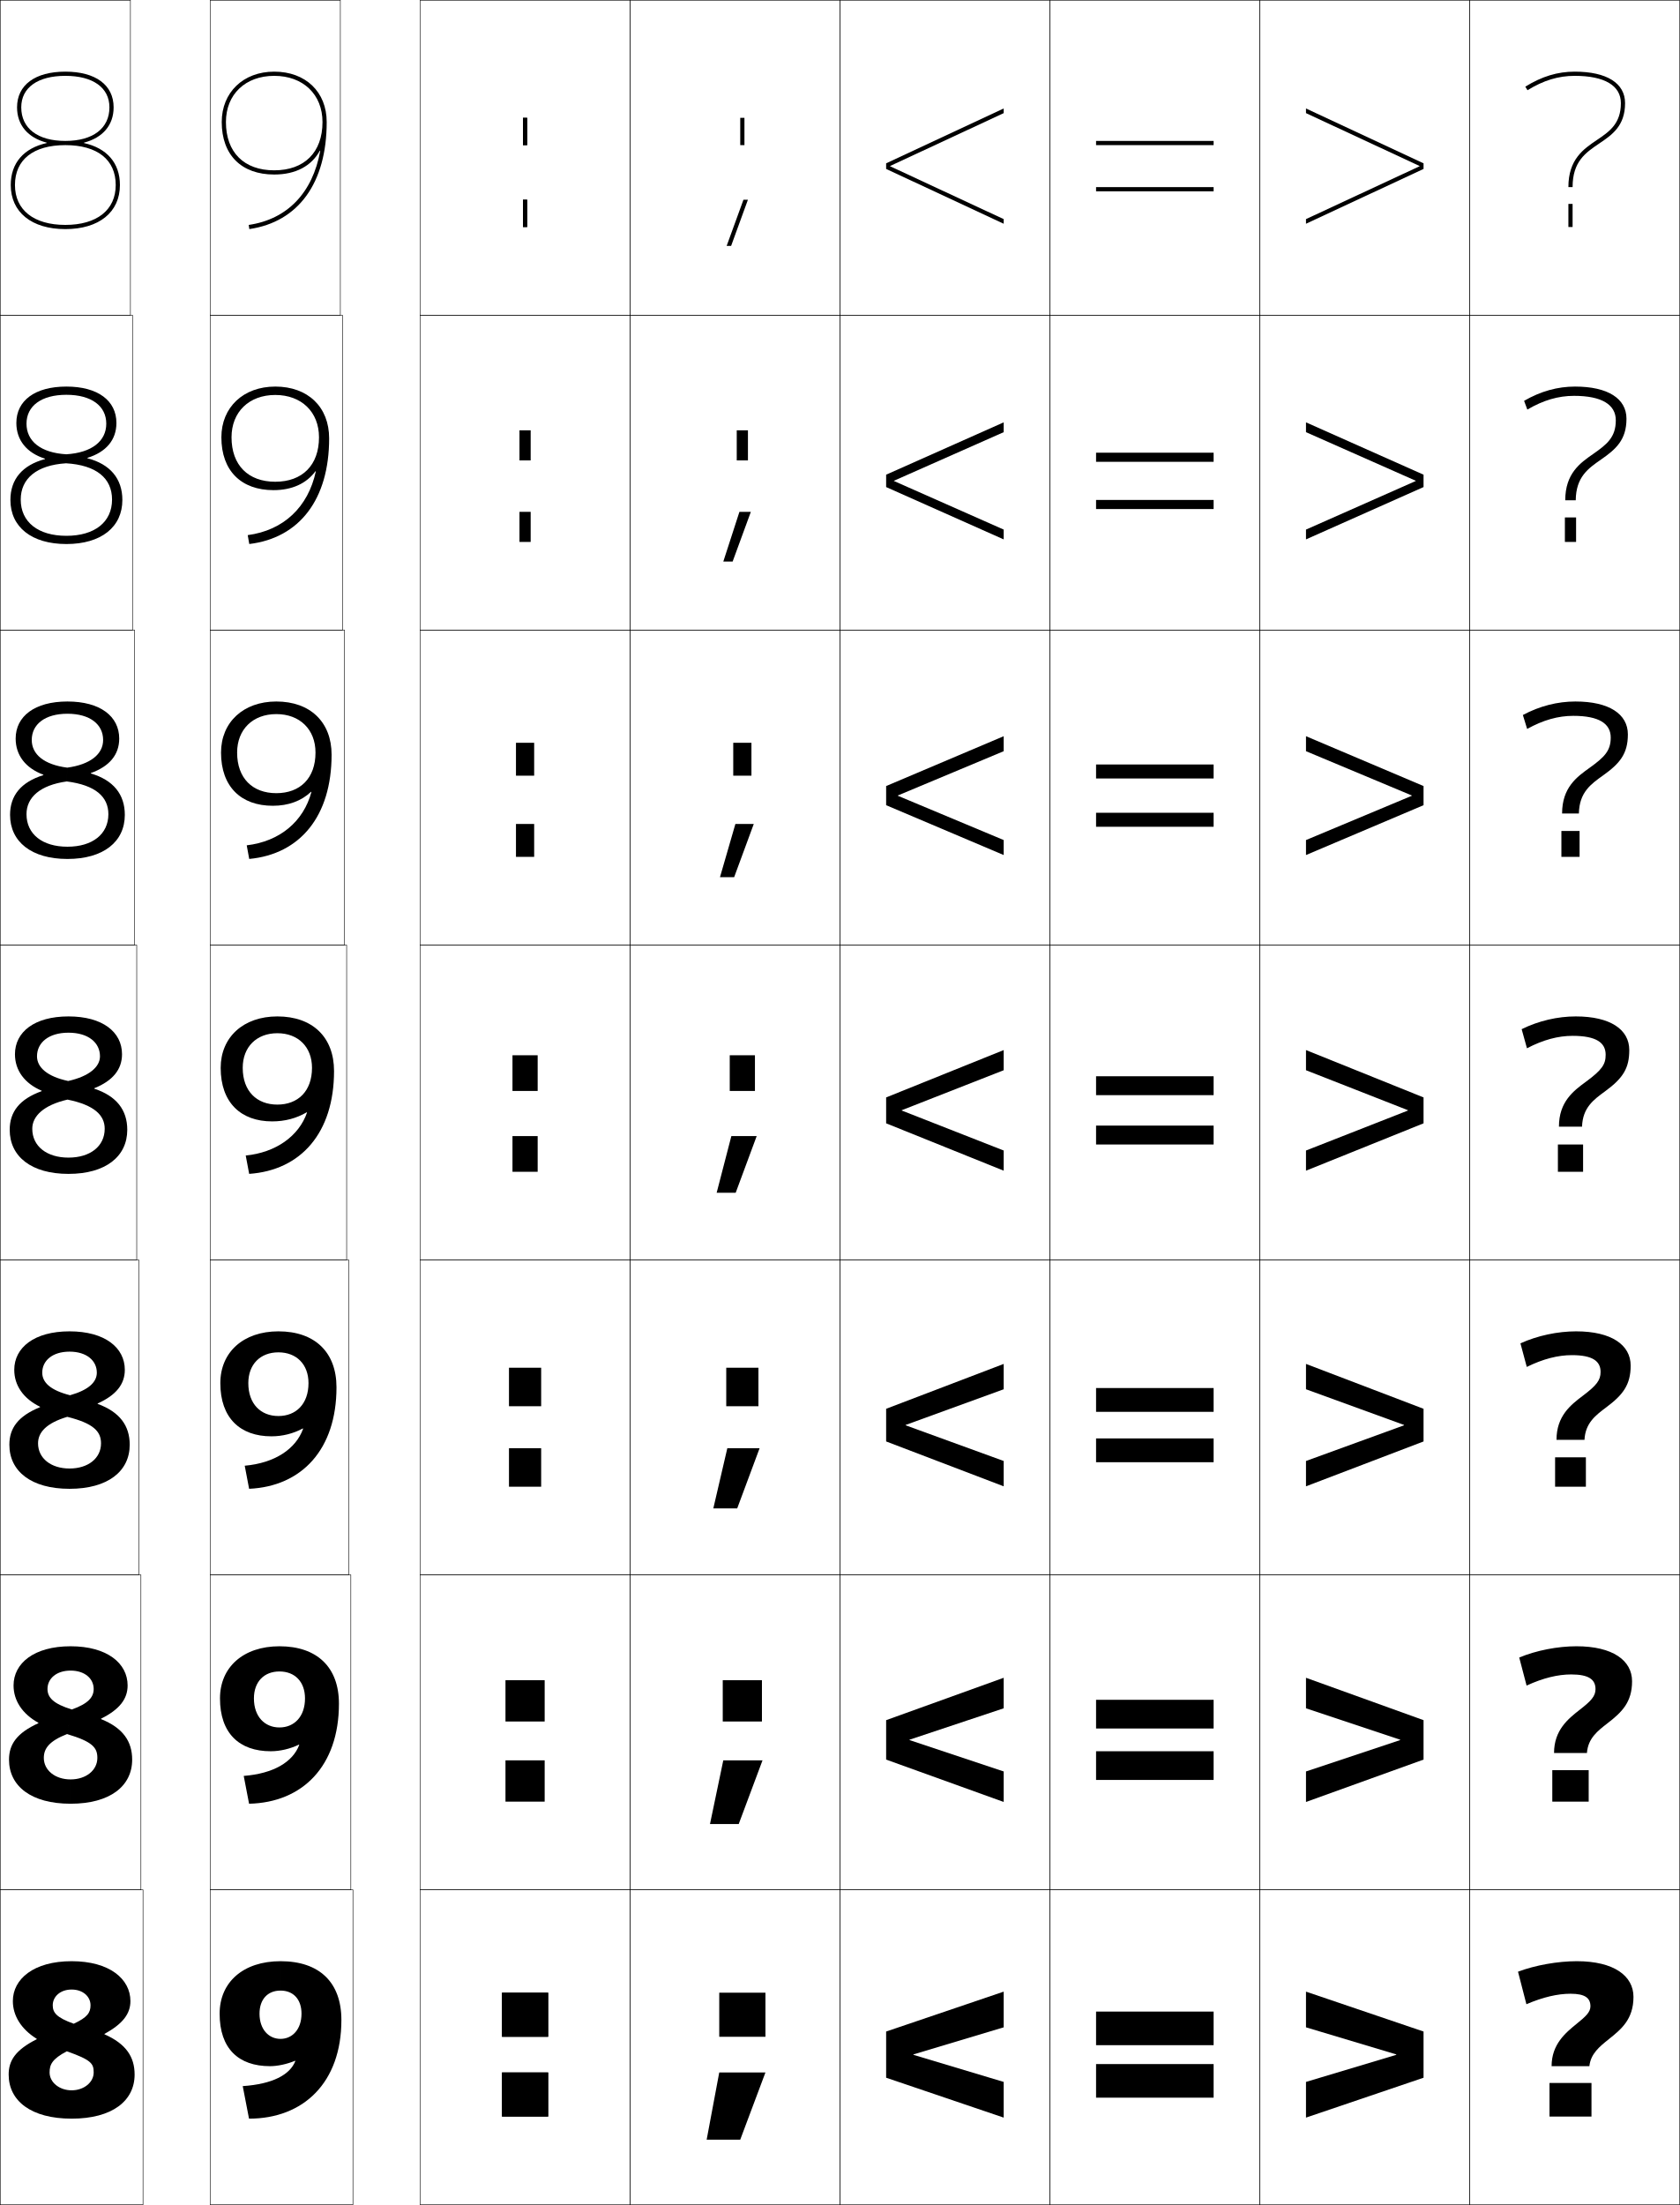
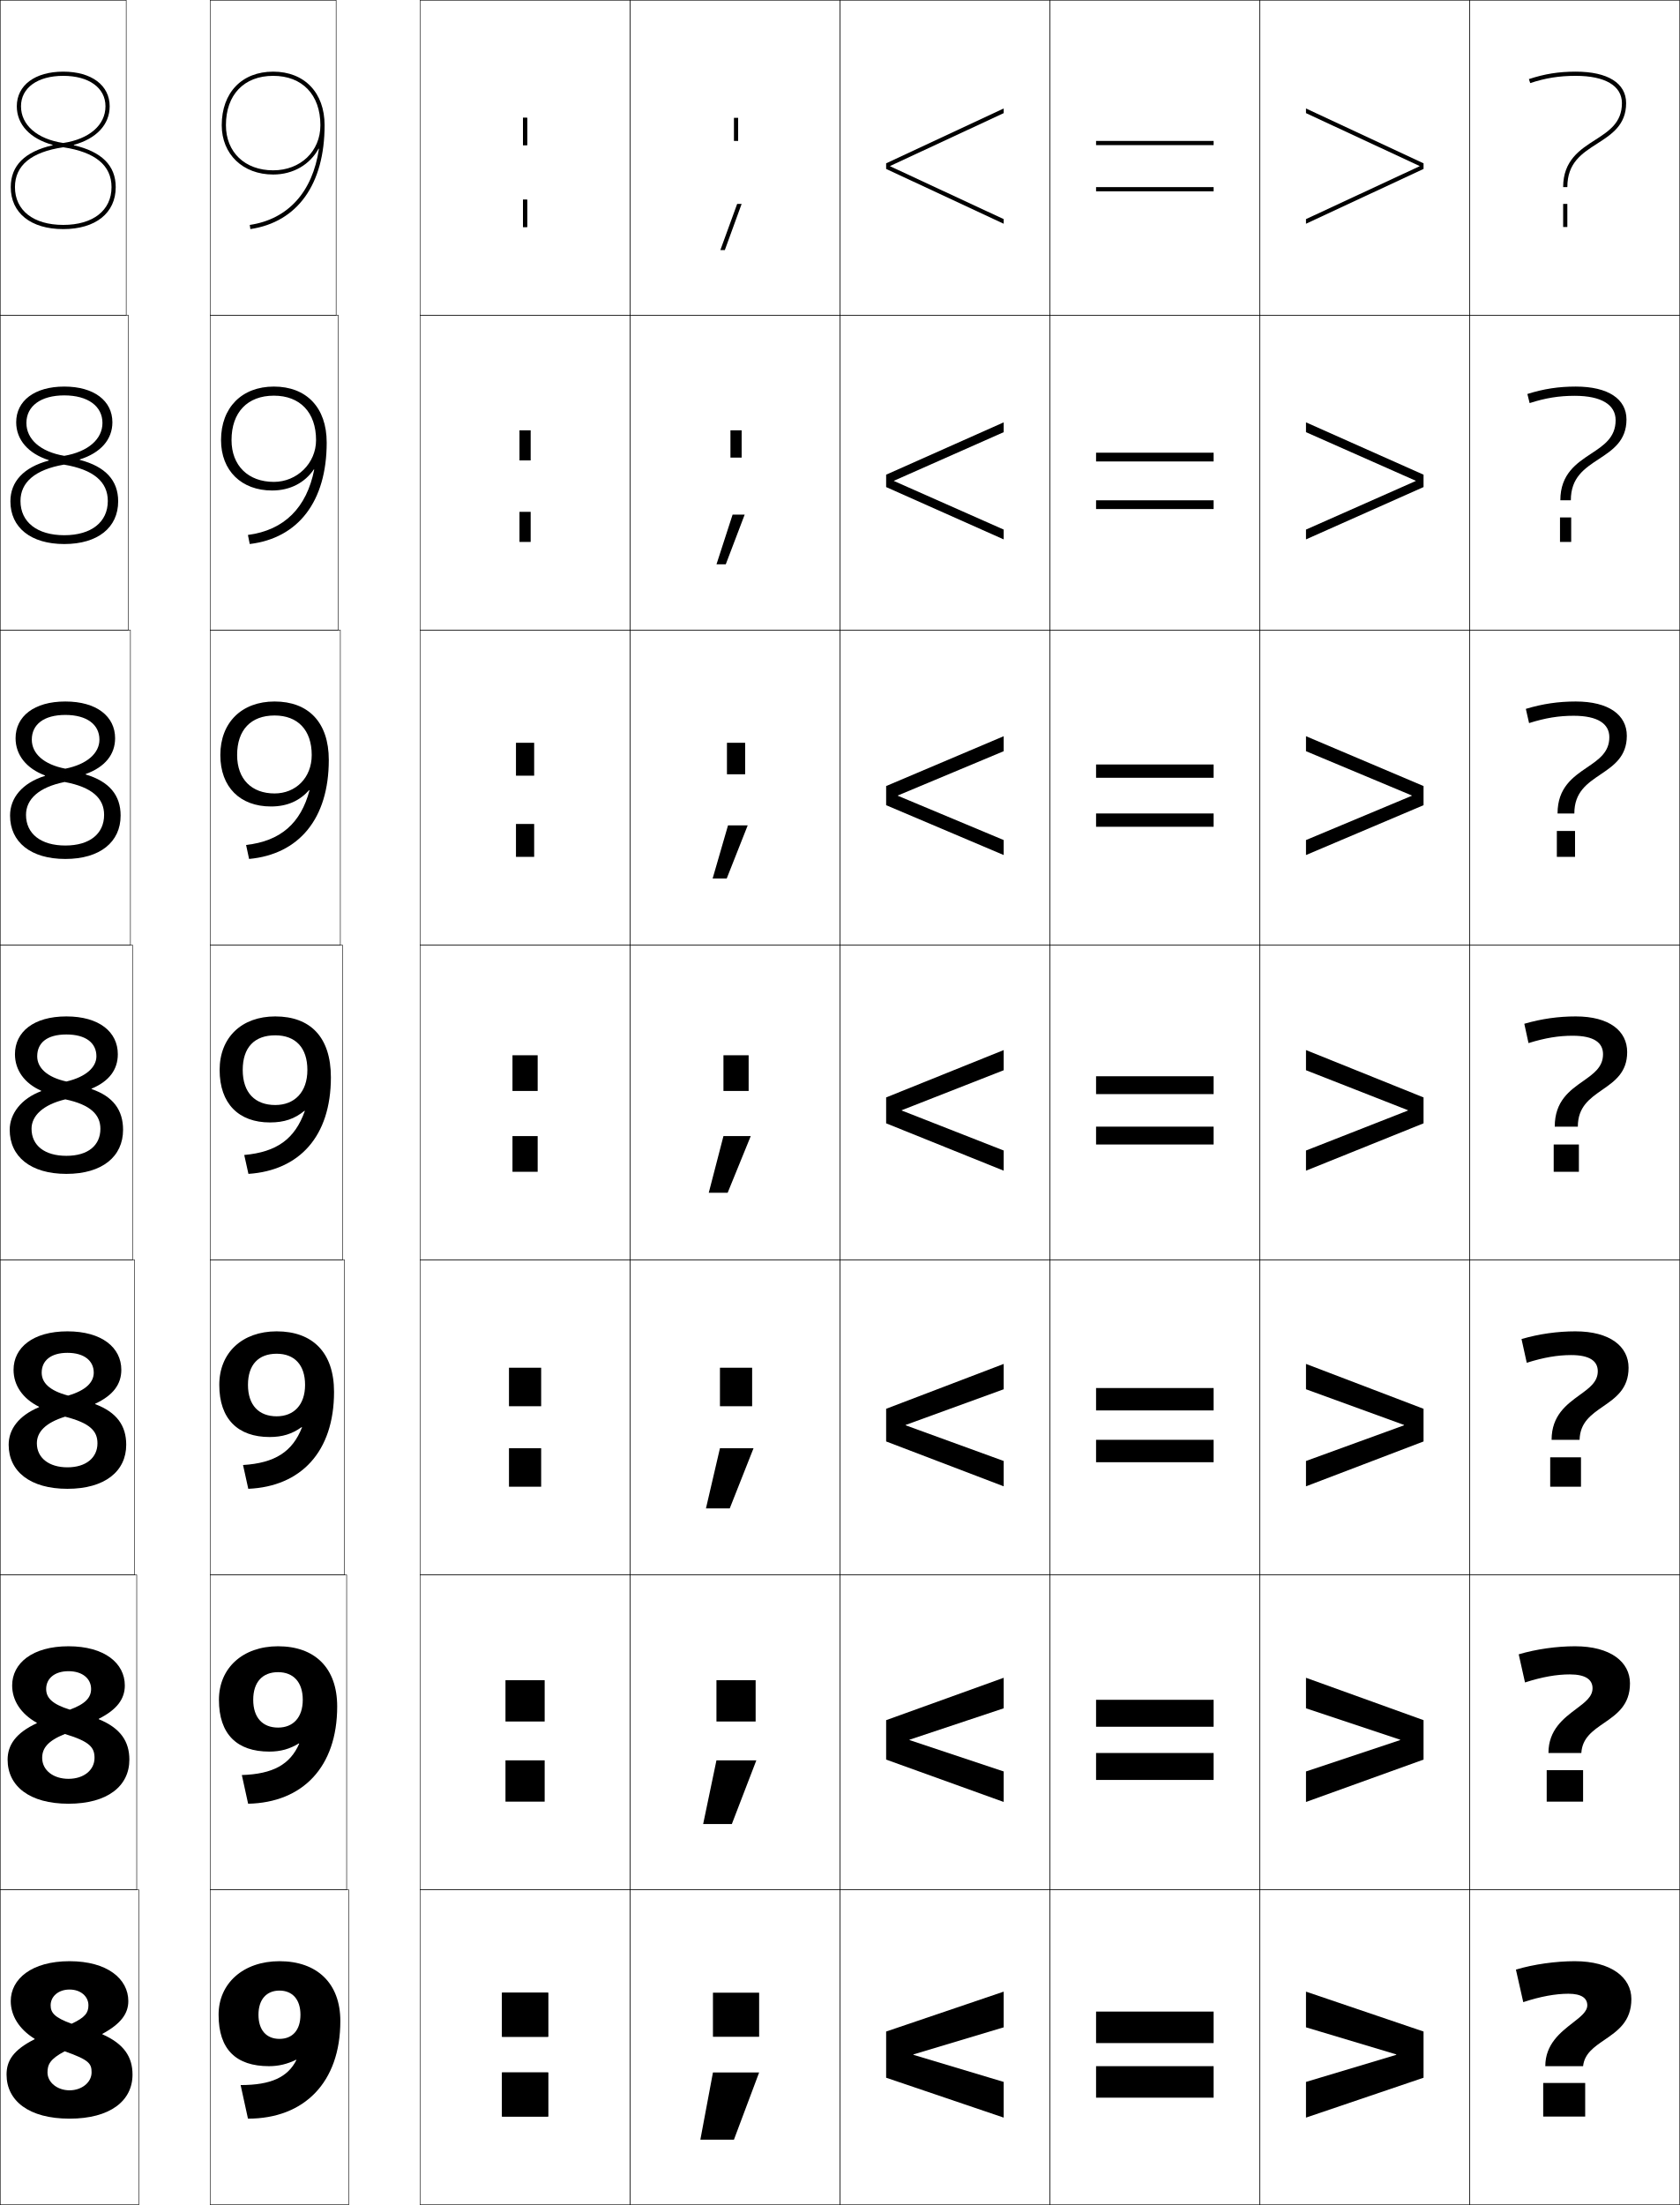
<svg xmlns="http://www.w3.org/2000/svg" width="800.25" height="1050.25" viewBox="0 0 800.25 1050.25" overflow="visible" enable-background="new 0 0 800.25 1050.25" xml:space="preserve">
  <g id="レイヤー1">
-     <g>
-       <rect x="522.125" y="983.125" width="56" height="16" />
-       <rect x="522.125" y="834.125" width="56" height="13.667" />
-       <rect x="522.125" y="685.125" width="56" height="11.333" />
-       <rect x="522.125" y="536.125" width="56" height="9" />
-       <rect x="522.125" y="387.125" width="56" height="6.667" />
-       <rect x="522.125" y="238.125" width="56" height="4.333" />
-       <rect x="522.125" y="89.125" width="56" height="2" />
-     </g>
-     <g>
-       <rect x="522.125" y="958.125" width="56" height="16" />
-       <rect x="522.125" y="809.625" width="56" height="13.667" />
-       <rect x="522.125" y="661.125" width="56" height="11.333" />
-       <rect x="522.125" y="512.625" width="56" height="9" />
-       <rect x="522.125" y="364.125" width="56" height="6.667" />
-       <rect x="522.125" y="215.625" width="56" height="4.333" />
-       <rect x="522.125" y="67.125" width="56" height="2" />
-     </g>
    <g>
      <polygon points="435.125,978.525 478.125,965.625 478.125,948.625 422.125,967.625 422.125,989.625 478.125,1008.625       478.125,991.625 435.125,978.725 " />
      <polygon points="478.125,813.668 478.125,799.134 422.125,819.319 422.125,838.098 478.125,858.283       478.125,843.749 433.27,828.8 433.27,828.617 " />
      <polygon points="478.125,661.711 478.125,649.642 422.125,671.013 422.125,686.57 478.125,707.941       478.125,695.872 431.414,678.875 431.414,678.709 " />
      <polygon points="478.125,509.754 478.125,500.15 422.125,522.707 422.125,535.043 478.125,557.6       478.125,547.996 429.558,528.949 429.558,528.8 " />
      <polygon points="478.125,357.797 478.125,350.659 422.125,374.4 422.125,383.516 478.125,407.258       478.125,400.12 427.702,379.025 427.702,378.892 " />
      <polygon points="478.125,205.84 478.125,201.167 422.125,226.094 422.125,231.988 478.125,256.916       478.125,252.244 425.847,229.1 425.847,228.983 " />
      <polygon points="478.125,53.883 478.125,51.676 422.125,77.788 422.125,80.461 478.125,106.574       478.125,104.367 423.991,79.175 423.991,79.075 " />
    </g>
    <g>
      <polygon points="665.125,978.725 622.125,991.625 622.125,1008.625 678.125,989.625 678.125,967.625 622.125,948.625       622.125,965.625 665.125,978.525 " />
      <polygon points="622.125,813.668 622.125,799.134 678.125,819.319 678.125,838.098 622.125,858.283       622.125,843.749 666.981,828.8 666.981,828.617 " />
      <polygon points="622.125,661.711 622.125,649.642 678.125,671.013 678.125,686.57 622.125,707.941       622.125,695.872 668.836,678.875 668.836,678.709 " />
      <polygon points="622.125,509.754 622.125,500.15 678.125,522.707 678.125,535.043 622.125,557.6       622.125,547.996 670.691,528.949 670.691,528.8 " />
      <polygon points="622.125,357.797 622.125,350.659 678.125,374.4 678.125,383.516 622.125,407.258       622.125,400.12 672.548,379.025 672.548,378.892 " />
      <polygon points="622.125,205.84 622.125,201.167 678.125,226.094 678.125,231.988 622.125,256.916       622.125,252.244 674.403,229.1 674.403,228.983 " />
      <polygon points="622.125,53.883 622.125,51.676 678.125,77.788 678.125,80.461 622.125,106.574       622.125,104.367 676.259,79.175 676.259,79.075 " />
-     </g>
-     <g>
-       <path d="M726.599,41.274l1.053,1.701C735.208,38.302,742.35,36.125,750.125,36.125      c14.187,0,22,4.617,22,13c0,9.847-5.546,13.59-11.418,17.554      C754.341,70.976,747.125,75.846,747.125,89.125h2c0-12.216,6.17-16.38,12.701-20.789      C767.873,64.255,774.125,60.035,774.125,49.125c0-9.533-8.748-15-24-15      C741.961,34.125,734.485,36.396,726.599,41.274z" />
-       <path d="M726.02,190.916l1.544,4.168c7.621-4.466,14.743-6.543,22.229-6.543      c13.234,0,19.916,4.171,19.916,11.667c0,8.085-4.257,11.455-10.752,15.994      c-6.205,4.306-13.331,9.277-13.331,22.089h5      c0.104-11.173,5.964-15.186,12.138-19.476      c6.965-4.841,12.029-9.271,12.029-19.357c0-9.607-8.83-15.333-24.5-15.333      C741.982,184.125,733.963,186.333,726.02,190.916z" />
-       <path d="M725.44,340.558l2.036,6.635c7.686-4.256,14.787-6.234,21.981-6.234      c12.284,0,17.834,3.725,17.834,10.333c0,6.324-2.968,9.321-10.086,14.434      c-6.045,4.314-13.081,9.387-13.081,21.732h8      c0.209-10.13,5.747-14.007,11.573-18.163      c7.874-5.616,11.76-10.241,11.76-19.503c0-9.681-8.912-15.667-25-15.667      C742.005,334.125,733.44,336.271,725.44,340.558z" />
-       <path d="M724.861,490.199l2.527,9.102c7.75-4.048,14.832-5.926,21.736-5.926      c11.332,0,15.75,3.278,15.75,9c0,4.562-1.679,7.187-9.42,12.875      c-5.884,4.323-12.83,9.497-12.83,21.375h11      c0.313-9.087,5.522-12.839,11.01-16.85C773.404,513.366,776.125,508.564,776.125,500.125      c0-9.755-8.994-16-25.5-16C742.026,484.125,732.918,486.208,724.861,490.199z" />
-       <path d="M724.282,639.841l3.019,11.234c7.814-3.839,14.877-5.617,21.49-5.617      c9.871,0,13.667,2.862,13.667,8c0,3.985-1.945,6.427-8.42,11.316      c-5.729,4.326-12.58,9.606-12.58,21.018h13.333      c0.418-8.045,5.298-11.672,10.446-15.537      c7.761-5.804,11.554-10.588,11.554-19.797c0-9.829-9.076-16.333-26-16.333      C742.048,634.125,732.395,636.146,724.282,639.841z" />
-       <path d="M723.704,789.483l3.509,13.367c7.88-3.63,14.922-5.309,21.245-5.309      c8.41,0,11.584,2.446,11.584,7c0,3.407-2.2,5.683-7.421,9.756      c-5.563,4.342-12.329,9.717-12.329,20.66h15.666      c0.522-7.001,5.073-10.503,9.882-14.223      c6.753-5.199,11.618-9.967,11.618-19.943c0-9.903-9.158-16.667-26.5-16.667      C742.07,784.125,731.872,786.082,723.704,789.483z" />
-       <path d="M757.625,955.625c0,2.83-2.439,4.958-6.421,8.197      C745.822,968.2,739.125,973.648,739.125,984.125h18      c0.627-5.958,4.848-9.335,9.317-12.91c5.744-4.594,11.683-9.344,11.683-20.09      c0-9.977-9.241-17-27-17c-9.033,0-19.775,1.895-28,5l4,15.5c7.945-3.421,14.967-5,21-5      C755.074,949.625,757.625,951.656,757.625,955.625z" />
-     </g>
-     <g>
-       <rect x="352.625" y="56.125" width="2" height="13" />
-       <rect x="350.958" y="204.958" width="5.334" height="14.333" />
-       <rect x="349.292" y="353.792" width="8.666" height="15.667" />
-       <rect x="347.625" y="502.625" width="12" height="17" />
-       <rect x="345.958" y="651.458" width="15.333" height="18.334" />
-       <rect x="344.292" y="800.292" width="18.667" height="19.666" />
-       <rect x="342.625" y="949.125" width="22" height="21" />
    </g>
    <rect x="249.125" y="95.125" width="2" height="13" />
    <rect x="239.125" y="987.125" width="22" height="21" />
    <rect x="249.125" y="56.125" width="2" height="13" />
    <rect x="239.125" y="949.125" width="22" height="21" />
    <g>
      <rect x="249.125" y="95.125" width="2" height="13" />
      <rect x="247.458" y="243.792" width="5.333" height="14.333" />
      <rect x="245.792" y="392.458" width="8.666" height="15.667" />
      <rect x="244.125" y="541.125" width="12" height="17" />
      <rect x="242.458" y="689.792" width="15.333" height="18.333" />
      <rect x="240.792" y="838.458" width="18.667" height="19.667" />
      <rect x="239.125" y="987.125" width="22" height="21" />
    </g>
    <g>
      <rect x="249.125" y="56.125" width="2" height="13" />
      <rect x="247.458" y="204.958" width="5.333" height="14.333" />
      <rect x="245.792" y="353.792" width="8.666" height="15.667" />
      <rect x="244.125" y="502.625" width="12" height="17" />
      <rect x="242.458" y="651.458" width="15.333" height="18.334" />
      <rect x="240.792" y="800.292" width="18.667" height="19.666" />
      <rect x="239.125" y="949.125" width="22" height="21" />
-     </g>
-     <g>
-       <rect x="747.125" y="97.125" width="2" height="11" />
-       <rect x="745.458" y="246.458" width="5.333" height="11.666" />
-       <rect x="743.792" y="395.792" width="8.666" height="12.333" />
-       <rect x="742.125" y="545.125" width="12" height="13" />
-       <rect x="740.791" y="694.125" width="14.667" height="14" />
-       <rect x="739.458" y="843.125" width="17.334" height="15" />
-       <rect x="738.125" y="992.125" width="20" height="16" />
-     </g>
-     <g>
-       <polygon points="352.625,1019.125 364.625,987.125 342.625,987.125 336.625,1019.125 " />
-       <polygon points="338.213,868.792 351.9,868.792 363.235,838.459 344.547,838.459 " />
-       <polygon points="339.799,718.458 351.176,718.458 361.845,689.792 346.469,689.792 " />
-       <polygon points="341.387,568.125 350.451,568.125 360.455,541.125 348.391,541.125 " />
-       <polygon points="342.974,417.792 349.727,417.792 359.065,392.458 350.313,392.458 " />
-       <polygon points="344.561,267.458 349.002,267.458 357.675,243.792 352.235,243.792 " />
-       <polygon points="354.157,95.125 346.148,117.125 348.277,117.125 356.285,95.125 " />
    </g>
    <g>
      <rect x="200.125" y="0.125" fill="none" stroke="#000000" stroke-width="0.25" width="100" height="150" />
      <rect x="300.125" y="0.125" fill="none" stroke="#000000" stroke-width="0.25" width="100" height="150" />
      <rect x="400.125" y="0.125" fill="none" stroke="#000000" stroke-width="0.25" width="100" height="150" />
      <rect x="500.125" y="0.125" fill="none" stroke="#000000" stroke-width="0.25" width="100" height="150" />
      <rect x="600.125" y="0.125" fill="none" stroke="#000000" stroke-width="0.25" width="100" height="150" />
      <rect x="200.125" y="150.125" fill="none" stroke="#000000" stroke-width="0.25" width="100" height="150" />
      <rect x="300.125" y="150.125" fill="none" stroke="#000000" stroke-width="0.25" width="100" height="150" />
      <rect x="400.125" y="150.125" fill="none" stroke="#000000" stroke-width="0.25" width="100" height="150" />
      <rect x="500.125" y="150.125" fill="none" stroke="#000000" stroke-width="0.25" width="100" height="150" />
      <rect x="600.125" y="150.125" fill="none" stroke="#000000" stroke-width="0.25" width="100" height="150" />
      <rect x="200.125" y="300.125" fill="none" stroke="#000000" stroke-width="0.25" width="100" height="150" />
      <rect x="300.125" y="300.125" fill="none" stroke="#000000" stroke-width="0.25" width="100" height="150" />
      <rect x="400.125" y="300.125" fill="none" stroke="#000000" stroke-width="0.25" width="100" height="150" />
      <rect x="500.125" y="300.125" fill="none" stroke="#000000" stroke-width="0.25" width="100" height="150" />
      <rect x="600.125" y="300.125" fill="none" stroke="#000000" stroke-width="0.25" width="100" height="150" />
      <rect x="200.125" y="450.125" fill="none" stroke="#000000" stroke-width="0.25" width="100" height="150" />
      <rect x="300.125" y="450.125" fill="none" stroke="#000000" stroke-width="0.25" width="100" height="150" />
      <rect x="400.125" y="450.125" fill="none" stroke="#000000" stroke-width="0.25" width="100" height="150" />
      <rect x="500.125" y="450.125" fill="none" stroke="#000000" stroke-width="0.25" width="100" height="150" />
      <rect x="600.125" y="450.125" fill="none" stroke="#000000" stroke-width="0.25" width="100" height="150" />
      <rect x="200.125" y="600.125" fill="none" stroke="#000000" stroke-width="0.25" width="100" height="150" />
      <rect x="300.125" y="600.125" fill="none" stroke="#000000" stroke-width="0.25" width="100" height="150" />
      <rect x="400.125" y="600.125" fill="none" stroke="#000000" stroke-width="0.25" width="100" height="150" />
      <rect x="500.125" y="600.125" fill="none" stroke="#000000" stroke-width="0.25" width="100" height="150" />
      <rect x="600.125" y="600.125" fill="none" stroke="#000000" stroke-width="0.25" width="100" height="150" />
      <rect x="200.125" y="750.125" fill="none" stroke="#000000" stroke-width="0.25" width="100" height="150" />
      <rect x="300.125" y="750.125" fill="none" stroke="#000000" stroke-width="0.25" width="100" height="150" />
      <rect x="400.125" y="750.125" fill="none" stroke="#000000" stroke-width="0.25" width="100" height="150" />
      <rect x="500.125" y="750.125" fill="none" stroke="#000000" stroke-width="0.25" width="100" height="150" />
      <rect x="600.125" y="750.125" fill="none" stroke="#000000" stroke-width="0.25" width="100" height="150" />
      <rect x="200.125" y="900.125" fill="none" stroke="#000000" stroke-width="0.25" width="100" height="150" />
      <rect x="300.125" y="900.125" fill="none" stroke="#000000" stroke-width="0.25" width="100" height="150" />
      <rect x="400.125" y="900.125" fill="none" stroke="#000000" stroke-width="0.25" width="100" height="150" />
      <rect x="500.125" y="900.125" fill="none" stroke="#000000" stroke-width="0.25" width="100" height="150" />
      <rect x="600.125" y="900.125" fill="none" stroke="#000000" stroke-width="0.25" width="100" height="150" />
      <rect x="700.125" y="0.125" fill="none" stroke="#000000" stroke-width="0.25" width="100" height="150" />
      <rect x="700.125" y="150.125" fill="none" stroke="#000000" stroke-width="0.25" width="100" height="150" />
      <rect x="700.125" y="300.125" fill="none" stroke="#000000" stroke-width="0.25" width="100" height="150" />
      <rect x="700.125" y="450.125" fill="none" stroke="#000000" stroke-width="0.25" width="100" height="150" />
      <rect x="700.125" y="600.125" fill="none" stroke="#000000" stroke-width="0.25" width="100" height="150" />
      <rect x="700.125" y="750.125" fill="none" stroke="#000000" stroke-width="0.25" width="100" height="150" />
      <rect x="700.125" y="900.125" fill="none" stroke="#000000" stroke-width="0.25" width="100" height="150" />
-       <rect x="0.125" y="0.125" fill="none" stroke="#000000" stroke-width="0.25" width="62" height="150" />
-       <rect x="100.125" y="0.125" fill="none" stroke="#000000" stroke-width="0.25" width="62" height="150" />
-       <rect x="0.125" y="150.125" fill="none" stroke="#000000" stroke-width="0.25" width="63" height="150" />
-       <rect x="100.125" y="150.125" fill="none" stroke="#000000" stroke-width="0.25" width="63" height="150" />
-       <rect x="0.125" y="300.125" fill="none" stroke="#000000" stroke-width="0.25" width="64" height="150" />
-       <rect x="100.125" y="300.125" fill="none" stroke="#000000" stroke-width="0.25" width="64" height="150" />
-       <rect x="0.125" y="450.125" fill="none" stroke="#000000" stroke-width="0.25" width="65" height="150" />
-       <rect x="100.125" y="450.125" fill="none" stroke="#000000" stroke-width="0.25" width="65" height="150" />
-       <rect x="0.125" y="600.125" fill="none" stroke="#000000" stroke-width="0.25" width="66" height="150" />
-       <rect x="100.125" y="600.125" fill="none" stroke="#000000" stroke-width="0.25" width="66" height="150" />
-       <rect x="0.125" y="750.125" fill="none" stroke="#000000" stroke-width="0.25" width="67" height="150" />
-       <rect x="100.125" y="750.125" fill="none" stroke="#000000" stroke-width="0.25" width="67" height="150" />
-       <rect x="0.125" y="900.125" fill="none" stroke="#000000" stroke-width="0.25" width="68" height="150" />
-       <rect x="100.125" y="900.125" fill="none" stroke="#000000" stroke-width="0.25" width="68" height="150" />
+       <rect x="0.125" y="0.125" fill="none" stroke="#000000" stroke-width="0.25" width="60" height="150" />
+       <rect x="100.125" y="0.125" fill="none" stroke="#000000" stroke-width="0.25" width="60" height="150" />
+       <rect x="0.125" y="150.125" fill="none" stroke="#000000" stroke-width="0.25" width="61" height="150" />
+       <rect x="100.125" y="150.125" fill="none" stroke="#000000" stroke-width="0.25" width="61" height="150" />
+       <rect x="0.125" y="300.125" fill="none" stroke="#000000" stroke-width="0.25" width="62" height="150" />
+       <rect x="100.125" y="300.125" fill="none" stroke="#000000" stroke-width="0.25" width="62" height="150" />
+       <rect x="0.125" y="450.125" fill="none" stroke="#000000" stroke-width="0.25" width="63" height="150" />
+       <rect x="100.125" y="450.125" fill="none" stroke="#000000" stroke-width="0.25" width="63" height="150" />
+       <rect x="0.125" y="600.125" fill="none" stroke="#000000" stroke-width="0.25" width="64" height="150" />
+       <rect x="100.125" y="600.125" fill="none" stroke="#000000" stroke-width="0.25" width="64" height="150" />
+       <rect x="0.125" y="750.125" fill="none" stroke="#000000" stroke-width="0.25" width="65" height="150" />
+       <rect x="100.125" y="750.125" fill="none" stroke="#000000" stroke-width="0.25" width="65" height="150" />
+       <rect x="0.125" y="900.125" fill="none" stroke="#000000" stroke-width="0.25" width="66" height="150" />
+       <rect x="100.125" y="900.125" fill="none" stroke="#000000" stroke-width="0.25" width="66" height="150" />
    </g>
    <g>
-       <path d="M31.125,36.125c-13.149,0-21,5.607-21,15c0,10.019,7.851,16,21,16v2c-15.252,0-24,6.926-24,19      c0,11.897,8.972,19,24,19v2c-16.038,0-26-8.047-26-21c0-10.535,6.244-17.564,17.097-19.984      v-0.2C13.356,65.603,8.125,59.666,8.125,51.125c0-10.645,8.598-17,23-17s23,6.355,23,17      c0,8.541-5.231,14.478-14.097,16.815v0.2C50.881,70.561,57.125,77.59,57.125,88.125      c0,12.953-9.962,21-26,21v-2c15.028,0,24-7.103,24-19c0-12.074-8.748-19-24-19v-2      c13.149,0,21-5.981,21-16C52.125,41.732,44.274,36.125,31.125,36.125z" />
-       <path d="M31.625,188.041c-11.946,0-19,5.336-19,13.75c0,8.425,6.854,13.879,18.953,14.586      l-0.108,4.287c-13.981,0.877-21.595,7.258-21.595,17.295      c0,10.717,8.287,17.25,21.75,17.25V259.125c-16.589,0-26.667-8.12-26.667-21      c0-9.874,5.725-16.585,16.476-19.459v-0.2      c-8.639-2.724-13.643-8.748-13.643-17.007c0-10.623,8.818-17.333,23.833-17.333      s23.833,6.71,23.833,17.333c0,8.108-4.944,13.867-13.807,16.616v0.2      c10.775,2.78,16.641,9.686,16.641,19.852c0,12.88-10.078,21-26.667,21v-3.917      c13.463,0,21.75-6.533,21.75-17.25c0-10.194-7.472-16.431-21.905-17.295l0.108-4.287      c12.117-0.751,19.047-6.235,19.047-14.586      C50.625,193.377,43.571,188.041,31.625,188.041z" />
-       <path d="M32.125,339.958c-10.743,0-17,5.064-17,12.5c0,6.83,5.856,11.757,16.906,13.171      l-0.216,6.574C19.104,373.958,12.625,379.793,12.625,387.792c0,9.537,7.602,15.5,19.5,15.5      V409.125c-17.14,0-27.333-8.193-27.333-21c0-9.212,5.206-15.605,15.855-18.934v-0.2      c-8.411-3.11-13.188-9.222-13.188-17.2C7.458,341.191,16.497,334.125,32.125,334.125      c15.628,0,24.667,7.066,24.667,17.667c0,7.676-4.657,13.256-13.518,16.416v0.2      c10.697,3.14,16.185,9.92,16.185,19.717c0,12.807-10.193,21-27.333,21v-5.833      c11.898,0,19.5-5.963,19.5-15.5c0-8.312-6.198-13.861-19.81-15.588l0.216-6.574      c11.085-1.502,17.094-6.488,17.094-13.171C49.125,345.023,42.868,339.958,32.125,339.958z" />
-       <path d="M32.625,551.375c-10.333,0-17.25-5.394-17.25-13.75c0-5.96,5.346-11.251,16.786-13.882      l0.324-8.861c-10-2.121-14.859-6.52-14.859-11.756c0-6.457,5.46-11.25,15-11.25      s15,4.793,15,11.25c0,5.016-5.088,9.503-15.141,11.756l-0.324,8.861      C44.952,526.334,49.875,531.193,49.875,537.625C49.875,545.981,42.958,551.375,32.625,551.375v7.75      c17.691,0,28-8.266,28-21c0-9.428-5.11-16.084-15.728-19.584v-0.2      C53.755,514.77,58.125,509.368,58.125,502.125c0-10.578-9.259-18-25.5-18      c-16.242,0-25.5,7.422-25.5,18c0,7.695,4.551,13.896,12.734,17.392v0.2      C9.312,523.5,4.625,529.574,4.625,538.125c0,12.734,10.309,21,28,21V551.375z" />
-       <path d="M33.125,643.791c-8.154,0-13,4.311-13,10c0,4.642,3.817,8.365,13.239,10.767      l-1.317,10.283c-9.953,2.981-13.922,7.385-13.922,12.617c0,7.132,6.157,12,15,12      V709.125c-18.243,0-28.667-8.339-28.667-21c0-7.89,4.167-13.646,14.614-17.883v-0.2      c-7.957-3.882-12.28-10.171-12.28-17.584c0-10.556,9.478-18.333,26.333-18.333      c16.854,0,26.333,7.777,26.333,18.333c0,6.811-4.083,12.034-12.938,16.017v0.199      c10.54,3.859,15.271,10.393,15.271,19.451c0,12.661-10.423,21-28.667,21v-9.667      c8.843,0,15-4.868,15-12c0-5.67-3.607-9.508-16.078-12.617l1.317-10.283      c8.883-2.513,12.761-6.268,12.761-10.767      C46.125,648.102,41.279,643.791,33.125,643.791z" />
-       <path d="M33.625,795.708c-6.769,0-11,3.827-11,8.75c0,4.047,2.773,7.095,11.619,9.775      l-2.31,11.706C23.468,829.271,20.875,832.786,20.875,837.292c0,5.907,5.398,10.25,12.75,10.25      V859.125c-18.794,0-29.333-8.412-29.333-21c0-7.228,3.648-12.666,13.993-17.357v-0.2      c-7.729-4.268-11.826-10.645-11.826-17.775C6.458,792.258,16.156,784.125,33.625,784.125      c17.467,0,27.167,8.133,27.167,18.667c0,6.378-3.795,11.423-12.649,15.815v0.2      c10.462,4.22,14.816,10.628,14.816,19.317c0,12.588-10.539,21-29.333,21v-11.583      c7.352,0,12.75-4.343,12.75-10.25c0-4.909-2.292-7.726-14.441-11.353l2.31-11.706      C41.958,811.461,44.625,808.44,44.625,804.458C44.625,799.535,40.394,795.708,33.625,795.708z      " />
-       <path d="M34.125,995.625c5.861,0,10.5-3.817,10.5-8.5c0-4.147-0.978-5.942-12.804-10.087      l3.303-13.128C41.669,960.878,43.125,958.59,43.125,955.125c0-4.156-3.617-7.5-9-7.5      s-9,3.344-9,7.5c0,3.452,1.73,5.824,9.999,8.785l-3.303,13.128      C24.842,980.719,23.625,983.347,23.625,987.125C23.625,991.808,28.264,995.625,34.125,995.625v13.5      c-19.346,0-30-8.485-30-21c0-6.566,3.129-11.687,13.372-16.832v-0.2      C9.995,966.439,6.125,959.975,6.125,953.125c0-10.512,9.918-19,28-19c18.08,0,28,8.488,28,19      c0,5.945-3.508,10.812-12.359,15.616v0.2C60.149,973.521,64.125,979.805,64.125,988.125      c0,12.515-10.654,21-30,21V995.625z" />
+       <path d="M35.194,68.989C45.831,66.078,52.245,59.382,52.245,50.625      c0-10.023-8.683-16.5-22.12-16.5c-13.437,0-22.119,6.477-22.119,16.5      c0,8.757,6.414,15.453,17.05,18.364v0.2C11.856,72.227,5.125,78.834,5.125,89.125      c0,12.336,9.58,20,25,20v-2c-14.187,0-23-6.897-23-18c0-10.331,7.744-16.713,23-18.983      V68.106C17.715,66.244,10.006,59.56,10.006,50.625c0-8.809,7.897-14.5,20.119-14.5      c12.223,0,20.12,5.691,20.12,14.5c0,8.935-7.709,15.619-20.12,17.481v2.036      c15.256,2.27,23,8.652,23,18.983c0,11.103-8.813,18-23,18v2c15.42,0,25-7.664,25-20      c0-10.291-6.731-16.898-19.931-19.936V68.989z" />
+       <path d="M30.625,184.125c-14.179,0-22.913,6.791-22.913,17      c0,8.357,5.782,14.923,15.533,18.042v0.201      c-11.982,3.209-18.287,10.034-18.287,19.424c0,12.469,9.7,20.333,25.667,20.333      v-4.2c-12.882,0-20.867-6.218-20.867-16.3c0-8.902,6.928-14.95,20.7-17.322      l0.167-4.191c-11.377-1.924-18.047-7.896-18.047-15.654      c0-8.025,6.833-13.133,18.047-13.133c11.249,0,18.18,5.145,18.18,13.133      c0,7.656-6.751,13.679-18.18,15.654l-0.167,4.191      c14.212,2.363,20.9,8.243,20.9,17.322c0,10.019-7.797,16.3-20.733,16.3      V259.125c15.967,0,25.667-7.865,25.667-20.333c0-10.003-6.075-16.565-18.287-19.757      v-0.201c9.896-3.113,15.534-9.442,15.534-17.708      C53.538,190.916,44.803,184.125,30.625,184.125z" />
+       <path d="M31.125,334.125c-14.92,0-23.706,7.107-23.706,17.5      c0,7.958,5.149,14.394,14.016,17.721v0.2      c-10.766,3.38-16.644,10.423-16.644,18.912c0,12.602,9.82,20.667,26.333,20.667      v-6.4c-11.577,0-18.733-5.54-18.733-14.6c0-7.474,6.113-13.187,18.4-15.661      L31.125,366.119c-10.344-1.986-15.973-7.247-15.973-13.827      c0-7.241,5.767-11.767,15.973-11.767c10.275,0,16.24,4.599,16.24,11.767      c0,6.378-5.792,11.739-16.24,13.827l-0.333,6.345      c13.168,2.455,18.8,7.833,18.8,15.661c0,8.935-6.782,14.6-18.467,14.6      V409.125c16.513,0,26.333-8.065,26.333-20.667c0-9.716-5.417-16.233-16.644-19.579      v-0.2c9.156-3.315,14.017-9.278,14.017-17.055      C54.832,341.232,46.045,334.125,31.125,334.125z" />
+       <path d="M31.625,550.525c-10.271,0-16.6-4.861-16.6-12.9      c0-6.045,5.298-11.424,16.1-14l0.5-8.5c-9.312-2.048-13.9-6.597-13.9-12      c0-6.457,4.702-10.4,13.9-10.4c9.302,0,14.3,4.053,14.3,10.4      c0,5.101-4.834,9.799-14.3,12l-0.5,8.5c12.125,2.548,16.7,7.424,16.7,14      C47.825,545.477,42.059,550.525,31.625,550.525V559.125c17.06,0,27-8.266,27-21      c0-9.428-4.76-15.901-15-19.4v-0.2c8.416-3.518,12.5-9.114,12.5-16.4      c0-10.578-8.839-18-24.5-18c-15.662,0-24.5,7.422-24.5,18c0,7.559,4.517,13.864,12.5,17.4      v0.2c-9.549,3.551-15,10.812-15,18.4c0,12.734,9.94,21,27,21V550.525z" />
+       <path d="M32.125,634.125c16.467,0,25.666,7.777,25.666,18.333      c0,6.84-3.892,12.192-12.453,16.139v0.2C55.626,672.656,60.125,679.066,60.125,688.125      c0,12.661-10.179,21-28,21v-10.233c8.909,0,14.3-4.639,14.3-11.434      c0-5.767-3.376-9.615-15.402-12.695l1.435-10.043      c8.493-2.478,12.201-6.373,12.201-10.929c0-5.616-4.538-9.433-12.533-9.433      c-7.927,0-12.267,3.743-12.267,9.433c0,4.753,3.636,8.576,12.6,10.929      l-1.435,10.043c-9.527,2.944-13.464,7.406-13.464,12.695      c0,6.92,5.765,11.434,14.566,11.434V709.125c-17.822,0-28-8.339-28-21      c0-7.247,4.677-13.795,14.457-17.877v-0.201      c-7.823-3.908-12.124-10.267-12.124-17.589C6.458,641.902,15.656,634.125,32.125,634.125z" />
+       <path d="M32.625,784.125c17.274,0,26.833,8.133,26.833,18.667      c0,6.392-3.7,11.502-12.406,15.877v0.2C57.387,823.089,61.625,829.436,61.625,838.125      c0,12.588-10.416,21-29,21v-11.866c7.385,0,12.4-4.229,12.4-9.967      c0-4.957-2.176-7.779-14.103-11.392l2.369-11.585      c7.519-2.756,10.101-5.847,10.101-9.857c0-4.887-4.077-8.466-10.767-8.466      c-6.655,0-10.633,3.543-10.633,8.466c0,4.103,2.683,7.2,11.299,9.857      l-2.369,11.585c-8.253,3.312-10.83,6.857-10.83,11.392      c0,5.801,5.202,9.967,12.533,9.967V859.125c-18.583,0-29-8.412-29-21      c0-6.907,3.903-12.74,13.915-17.354v-0.2      c-7.663-4.281-11.749-10.692-11.749-17.778C5.792,792.258,15.35,784.125,32.625,784.125z" />
+       <path d="M33.125,995.625c5.861,0,10.5-3.817,10.5-8.5c0-4.147-0.978-5.942-12.805-10.087      l3.303-13.128C40.669,960.878,42.125,958.59,42.125,955.125c0-4.156-3.617-7.5-9-7.5      s-9,3.344-9,7.5c0,3.452,1.73,5.824,9.998,8.785l-3.303,13.128      C23.842,980.719,22.625,983.347,22.625,987.125C22.625,991.808,27.264,995.625,33.125,995.625v13.5      c-19.346,0-30-8.485-30-21c0-6.566,3.129-11.687,13.372-16.832v-0.2      C8.995,966.439,5.125,959.975,5.125,953.125c0-10.512,9.918-19,28-19c18.08,0,28,8.488,28,19      c0,5.945-3.508,10.812-12.359,15.616v0.2C59.148,973.521,63.125,979.805,63.125,988.125      c0,12.515-10.654,21-30,21V995.625z" />
+     </g>
+     <path d="M151.935,70.873c-3.01,20.544-14.708,33.544-32.958,36.263l0.295,1.979     C141.739,105.767,154.625,87.729,154.625,59.625c0-15.491-9.617-25.5-24.5-25.5v2     c13.878,0,22.5,9.005,22.5,23.5c0,12.458-9.462,21.5-22.5,21.5c-13.458,0-22.5-8.64-22.5-21.5     c0-14.495,8.622-23.5,22.5-23.5v-2c-14.883,0-24.5,10.009-24.5,25.5c0,13.836,10.075,23.5,24.5,23.5     c9.67,0,17.591-4.862,21.613-12.287L151.935,70.873z" />
+     <path d="M118.101,254.799l0.863,4.319C142.029,256.341,155.625,238.903,155.625,210.792     c0-16.717-9.678-26.667-25.167-26.667v4.333c12.477,0,20.1,7.97,20.1,21.167     c0,11.097-9.12,19.9-20.1,19.9c-12.146,0-20.167-7.678-20.167-19.9     c0-13.241,7.601-21.167,20.167-21.167V184.125c-15.261,0-25.167,10.012-25.167,25.5     c0,14.585,9.766,24,24.318,24c8.754,0,15.643-3.813,19.898-10.046l0.182,0.066     C146.107,241.774,135.449,252.515,118.101,254.799z" />
+     <path d="M130.792,340.792c11.075,0,17.7,6.935,17.7,18.833     c0,10.868-7.647,18.3-17.7,18.3c-10.833,0-17.833-6.715-17.833-18.3     C112.958,347.638,119.538,340.792,130.792,340.792V334.125     c-15.638,0-25.833,10.015-25.833,25.5c0,15.333,9.456,24.5,24.136,24.5     c7.838,0,13.694-2.764,18.184-7.806l0.167,0.098     c-4.155,15.714-13.773,24.195-30.221,26.045l1.432,6.659     c23.664-2.207,37.969-19.043,37.969-47.163c0-17.942-9.739-27.833-25.833-27.833     V340.792z" />
+     <g>
+       <path d="M131.125,493.125c9.673,0,15.3,5.899,15.3,16.5      c0,10.639-6.176,16.7-15.3,16.7c-9.52,0-15.5-5.752-15.5-16.7      C115.625,498.893,121.185,493.125,131.125,493.125v-9c-16.016,0-26.5,10.018-26.5,25.5      c0,16.082,9.146,25,23.954,25c6.923,0,11.745-1.715,16.47-5.564l0.152,0.129      c-4.728,13.299-13.306,19.521-28.854,20.936l2,9      c24.262-1.637,39.277-17.873,39.277-46c0-19.169-9.8-29-26.5-29V493.125z" />
+       <path d="M115.773,697.792c15.222-0.943,23.574-6.357,28.091-17.932l-0.145-0.137      c-4.55,3.258-9.13,4.734-15.292,4.734c-15.061,0-23.969-8.572-23.969-24.833      c0-15.302,10.919-25.5,27.333-25.5v10.667c-8.647,0-13.666,5.211-13.666,14.833      c0,9.745,5.252,14.967,13.666,14.967c8.151,0,13.534-5.428,13.534-14.967      c0-9.534-5.064-14.833-13.534-14.833V634.125c17.064,0,27.334,10.016,27.334,28.833      c0,28.497-15.754,45.075-40.852,46.167L115.773,697.792z" />
+       <path d="M115.199,845.458c14.896-0.472,23.022-5.076,27.328-14.928l-0.137-0.145      c-4.376,2.668-8.712,3.906-14.114,3.906c-15.314,0-23.985-8.227-23.985-24.667      c0-15.122,11.354-25.5,28.167-25.5v12.333c-7.355,0-11.833,4.656-11.833,13.167      c0,8.544,4.525,13.233,11.833,13.233c7.177,0,11.767-4.793,11.767-13.233      c0-8.467-4.501-13.167-11.767-13.167V784.125c17.427,0,28.167,10.201,28.167,28.667      c0,28.866-16.492,45.787-42.426,46.333L115.199,845.458z" />
+       <path d="M123.125,959.625c0,7.342,3.797,11.5,10,11.5s10-4.158,10-11.5c0-7.4-3.938-11.5-10-11.5v-14      c17.791,0,29,10.386,29,28.5c0,29.236-17.23,46.5-44,46.5l-3.5-16      c14.569,0,22.47-3.797,26.564-11.924l-0.129-0.152      C136.859,983.125,132.766,984.125,128.125,984.125c-15.567,0-24-7.881-24-24.5      c0-14.942,11.788-25.5,29-25.5v14C127.062,948.125,123.125,952.225,123.125,959.625z" />
    </g>
    <g>
-       <path d="M130.625,83.125c10.314,0,17.766-4.093,21.734-11.338l0.198,0.028      c-3.615,19.996-15.649,32.622-34.078,35.32l0.29,1.979      C142.192,105.687,155.625,87.102,155.625,58.125c0-14.355-10.047-24-25-24v2      c13.757,0,23,8.841,23,22c0,14.402-8.598,23-23,23s-23-8.598-23-23c0-13.159,9.243-22,23-22v-2      c-14.72,0-25,9.869-25,24C105.625,73.779,114.971,83.125,130.625,83.125z" />
-       <path d="M130.292,233.458c8.905,0,15.707-3.215,19.98-9.002l0.188,0.051      c-3.705,17.086-15.4,28.106-32.456,30.377l0.742,4.231      c23.84-2.856,38.046-21.207,38.046-50.324c0-14.944-10.108-24.667-25.667-24.667      v4c12.47,0,20.833,8.07,20.833,20.167c0,13.314-7.969,21.167-20.833,21.167      c-12.865,0-20.833-7.853-20.833-21.167c0-12.097,8.363-20.167,20.833-20.167V184.125      c-15.222,0-25.667,9.888-25.667,24.167      C105.458,224.25,114.905,233.458,130.292,233.458z" />
-       <path d="M129.958,383.792c7.497,0,13.647-2.337,18.226-6.667l0.177,0.073      c-3.795,14.176-15.151,23.589-30.833,25.434l1.193,6.485      c24.26-2.285,39.237-20.4,39.237-49.659c0-15.533-10.169-25.333-26.333-25.333v6      c11.184,0,18.667,7.298,18.667,18.333c0,12.226-7.34,19.333-18.667,19.333      s-18.667-7.107-18.667-19.333c0-11.035,7.483-18.333,18.667-18.333v-6      c-15.722,0-26.333,9.907-26.333,24.333      C105.292,374.723,114.841,383.792,129.958,383.792z" />
-       <path d="M132.125,492.125c9.897,0,16.5,6.527,16.5,16.5c0,11.137-6.711,17.5-16.5,17.5s-16.5-6.363-16.5-17.5      C115.625,498.652,122.228,492.125,132.125,492.125v-8c-16.224,0-27,9.926-27,24.5      c0,16.569,9.651,25.5,24.5,25.5c6.088,0,11.588-1.459,16.472-4.331l0.167,0.096      c-3.885,11.267-14.903,19.073-29.211,20.491l1.645,8.738      C143.376,557.406,159.125,539.525,159.125,510.125c0-16.122-10.231-26-27-26V492.125z" />
-       <path d="M129.291,684.125c5.279,0,10.444-1.303,14.96-3.746l0.154,0.115      c-3.464,9.692-13.552,16.366-27.829,17.635l2.096,10.992      c25.098-1.143,41.619-18.788,41.619-48.33c0-16.711-10.292-26.666-27.667-26.666      v10c8.639,0,14.333,5.74,14.333,14.666c0,9.923-5.941,15.667-14.333,15.667      c-8.393,0-14.333-5.744-14.333-15.667c0-8.926,5.694-14.666,14.333-14.666v-10      c-16.725,0-27.667,9.944-27.667,24.666C104.958,675.356,114.366,684.125,129.291,684.125z" />
-       <path d="M128.958,834.125c4.469,0,9.299-1.146,13.448-3.161l0.142,0.135      c-3.043,8.119-12.201,13.659-26.447,14.778l2.548,13.246      c25.517-0.571,42.81-17.983,42.81-47.665c0-17.3-10.354-27.333-28.333-27.333      v12c7.381,0,12.167,4.954,12.167,12.833c0,8.709-5.172,13.834-12.167,13.834      s-12.167-5.125-12.167-13.834c0-7.879,4.786-12.833,12.167-12.833v-12      c-17.226,0-28.333,9.964-28.333,24.833C104.792,825.52,113.957,834.125,128.958,834.125z" />
-       <path d="M133.625,971.125c-5.598,0-10-4.506-10-12c0-6.832,3.877-11,10-11v-14      c-17.728,0-29,9.982-29,25c0,16.557,8.922,25,24,25c3.66,0,8.155-0.988,11.936-2.576      l0.129,0.154c-2.623,6.545-10.85,10.952-25.064,11.922l3,15.5      c25.936,0,44-17.178,44-47c0-17.889-10.415-28-29-28v14c6.123,0,10,4.168,10,11      C143.625,966.619,139.223,971.125,133.625,971.125z" />
+       <rect x="522.125" y="984.125" width="56" height="15" />
+       <rect x="522.125" y="834.958" width="56" height="12.833" />
+       <rect x="522.125" y="685.792" width="56" height="10.666" />
+       <rect x="522.125" y="536.625" width="56" height="8.5" />
+       <rect x="522.125" y="387.458" width="56" height="6.333" />
+       <rect x="522.125" y="238.292" width="56" height="4.167" />
+       <g>
+         <rect x="522.125" y="89.125" width="56" height="2" />
+       </g>
+     </g>
+     <g>
+       <rect x="522.125" y="958.125" width="56" height="15" />
+       <rect x="522.125" y="809.625" width="56" height="12.833" />
+       <rect x="522.125" y="661.125" width="56" height="10.667" />
+       <rect x="522.125" y="512.625" width="56" height="8.5" />
+       <rect x="522.125" y="364.125" width="56" height="6.333" />
+       <rect x="522.125" y="215.625" width="56" height="4.167" />
+       <g>
+         <rect x="522.125" y="67.125" width="56" height="2" />
+       </g>
+     </g>
+     <g>
+       <rect x="339.625" y="949.125" width="22" height="21" />
+       <rect x="341.291" y="800.292" width="18.667" height="19.666" />
+       <rect x="342.958" y="651.458" width="15.333" height="18.334" />
+       <rect x="344.625" y="502.625" width="12" height="17" />
+       <rect x="346.292" y="353.791" width="8.667" height="15" />
+       <rect x="347.958" y="204.958" width="5.333" height="13" />
+       <rect x="349.625" y="56.125" width="2" height="11" />
+     </g>
+     <g>
+       <polygon points="351.157,97.125 343.148,119.125 345.277,119.125 353.285,97.125 " />
+       <polygon points="341.307,268.792 345.727,268.792 354.731,245.125 348.979,245.125 " />
+       <polygon points="339.466,418.458 346.176,418.458 356.179,393.125 346.803,393.125 " />
+       <polygon points="344.625,541.125 337.625,568.125 346.625,568.125 357.625,541.125 " />
+       <polygon points="336.292,718.458 347.625,718.458 358.958,689.792 342.958,689.792 " />
+       <polygon points="334.958,868.792 348.625,868.792 360.292,838.458 341.292,838.458 " />
+       <polygon points="349.625,1019.125 361.625,987.125 339.625,987.125 333.625,1019.125 " />
+     </g>
+     <g>
+       <rect x="735.125" y="992.125" width="20" height="16" />
+       <rect x="736.792" y="843.125" width="17.333" height="15" />
+       <rect x="738.458" y="694.125" width="14.667" height="14" />
+       <rect x="740.125" y="545.125" width="12" height="13" />
+       <rect x="741.625" y="395.792" width="8.666" height="12.333" />
+       <rect x="743.125" y="246.458" width="5.333" height="11.667" />
+       <rect x="744.625" y="97.125" width="2" height="11" />
+     </g>
+     <g>
+       <path d="M777.125,952.125c0,10.714-6.505,15.164-12.798,19.47      c-4.924,3.368-9.574,6.551-10.202,12.53h-18c0-10.477,7.239-16.104,13.062-20.631      C753.062,960.479,756.125,958.099,756.125,955.125c0-3.385-2.751-5.5-9-5.5      c-6.033,0-13.286,1.284-21.5,4l-3.5-15.5c8.422-2.524,18.967-4,28-4      C767.476,934.125,777.125,941.872,777.125,952.125z" />
+       <path d="M737.625,834.958c0-11.047,7.209-16.476,13.194-20.974      c4.29-3.211,7.806-5.835,7.806-9.859c0-4.059-3.228-6.601-10.833-6.601      c-6.223,0-13.169,1.193-21.334,3.834l-3-13.4      c8.393-2.484,18.071-3.833,26.834-3.833c16.922,0,26.166,7.482,26.166,17.667      c0,10.379-6.341,14.738-12.475,18.955c-5.283,3.637-10.273,7.072-10.692,14.211      H737.625z" />
+       <path d="M739.125,685.792c0-11.617,7.18-16.848,13.328-21.316      c4.704-3.407,8.672-6.274,8.672-11.351c0-4.732-3.705-7.7-12.667-7.7      c-6.41,0-13.052,1.102-21.166,3.667l-2.5-11.3      c8.363-2.445,17.176-3.667,25.666-3.667c16.495,0,25.334,7.218,25.334,17.333      c0,10.045-6.177,14.313-12.151,18.443c-5.643,3.903-10.973,7.592-11.183,15.891      H739.125z" />
+       <path d="M740.625,536.625c0-12.187,7.15-17.219,13.462-21.659      C759.205,511.363,763.625,508.252,763.625,502.125c0-5.406-4.182-8.8-14.5-8.8      c-6.6,0-12.935,1.01-21,3.5l-2-9.2c8.335-2.405,16.281-3.5,24.5-3.5      c16.066,0,24.5,6.953,24.5,17c0,9.709-6.013,13.888-11.828,17.929      c-6.002,4.172-11.672,8.113-11.672,17.571H740.625z" />
+       <path d="M766.625,351.125c0-6.358-5.461-10.2-17-10.2      c-7.023,0-13.409,1.017-21.229,3.483l-1.542-6.767      C734.925,335.208,742.446,334.125,750.625,334.125c15.795,0,24.333,6.458,24.333,16.333      c0,9.954-6.337,14.232-12.466,18.371c-6.445,4.349-12.534,8.456-12.534,18.629h-8      c0-12.358,7.455-17.436,14.034-21.916C761.603,361.731,766.625,358.326,766.625,351.125z" />
+       <path d="M769.625,200.125c0-7.31-6.739-11.6-19.5-11.6      c-7.448,0-13.883,1.025-21.458,3.467l-1.084-4.333      C735.39,185.198,742.487,184.125,750.625,184.125c15.523,0,24.167,5.962,24.167,15.667      c0,10.199-6.662,14.578-13.104,18.812c-6.889,4.524-13.396,8.798-13.396,19.688h-5      c0-12.528,7.759-17.652,14.606-22.173C764,212.099,769.625,208.4,769.625,200.125z" />
+       <path d="M728.312,37.675l0.627,1.899C736.268,37.157,742.753,36.125,750.625,36.125      c13.981,0,22,4.738,22,13c0,9.349-6.228,13.342-12.821,17.57      C752.688,71.256,744.625,76.426,744.625,89.125h2c0-11.605,6.926-16.045,14.258-20.747      C767.639,64.047,774.625,59.568,774.625,49.125c0-9.533-8.748-15-24-15      C742.527,34.125,735.854,35.187,728.312,37.675z" />
    </g>
  </g>
</svg>
